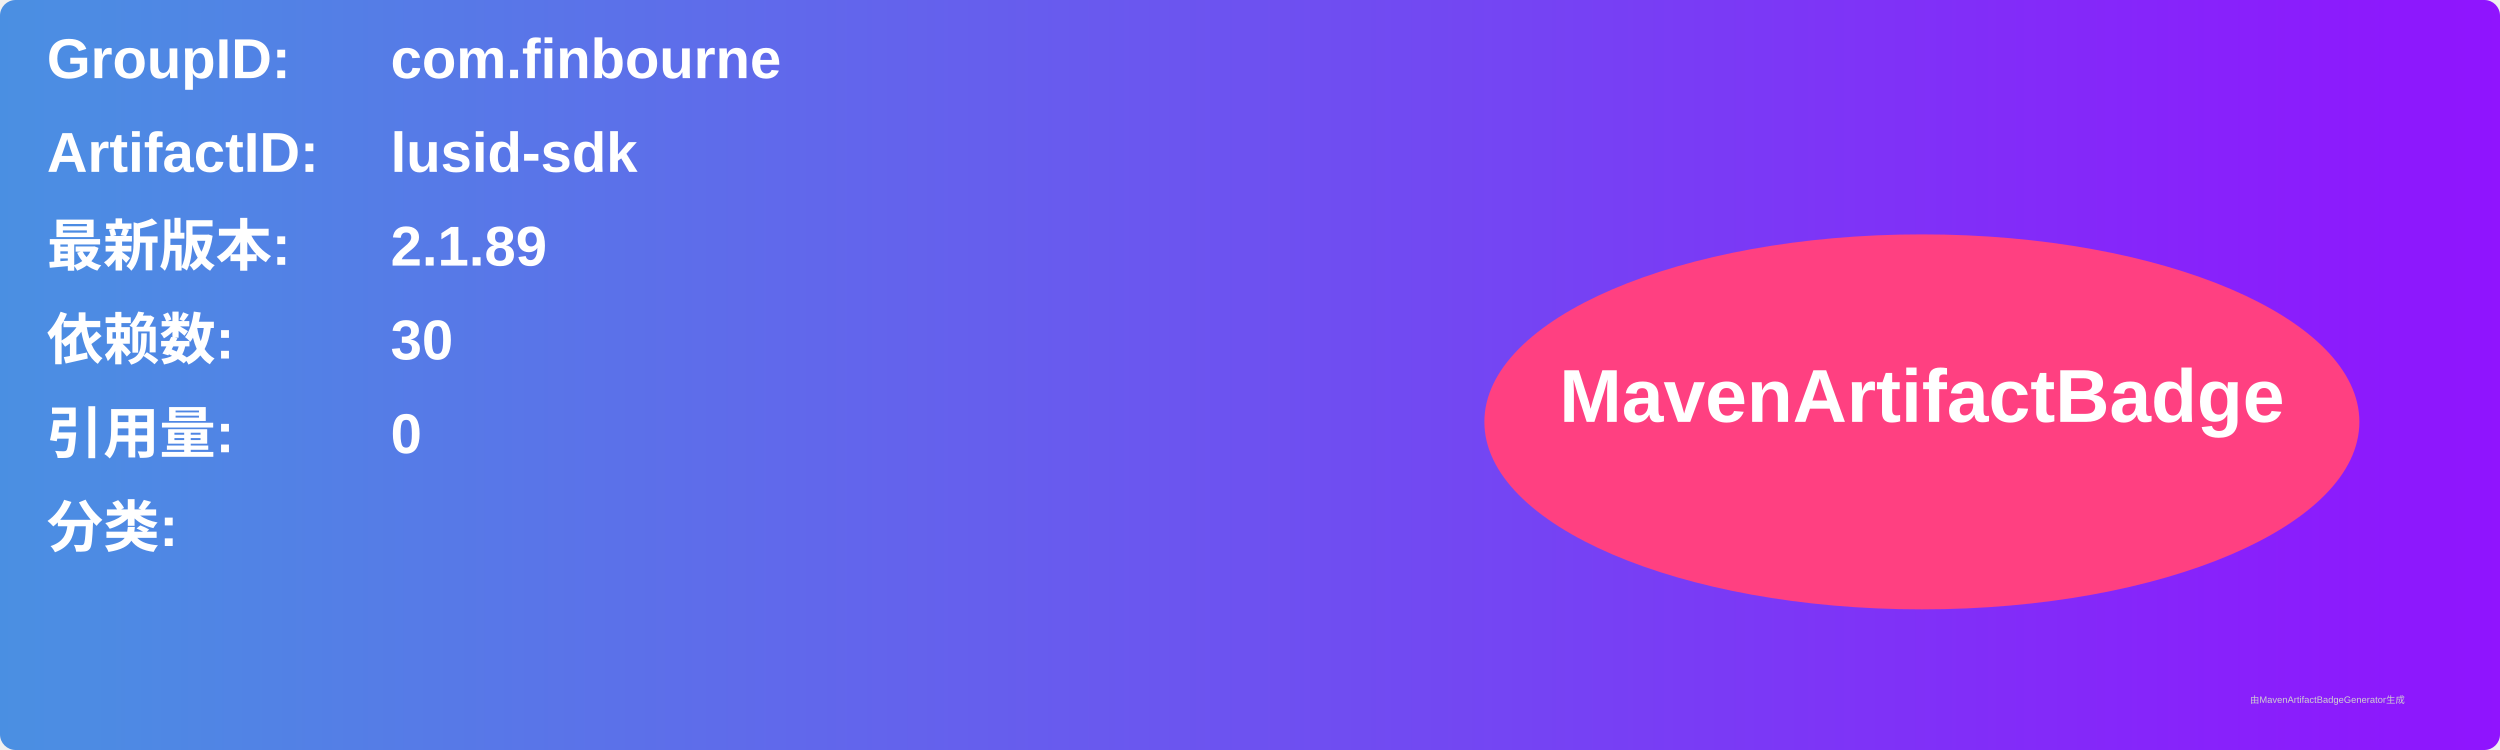
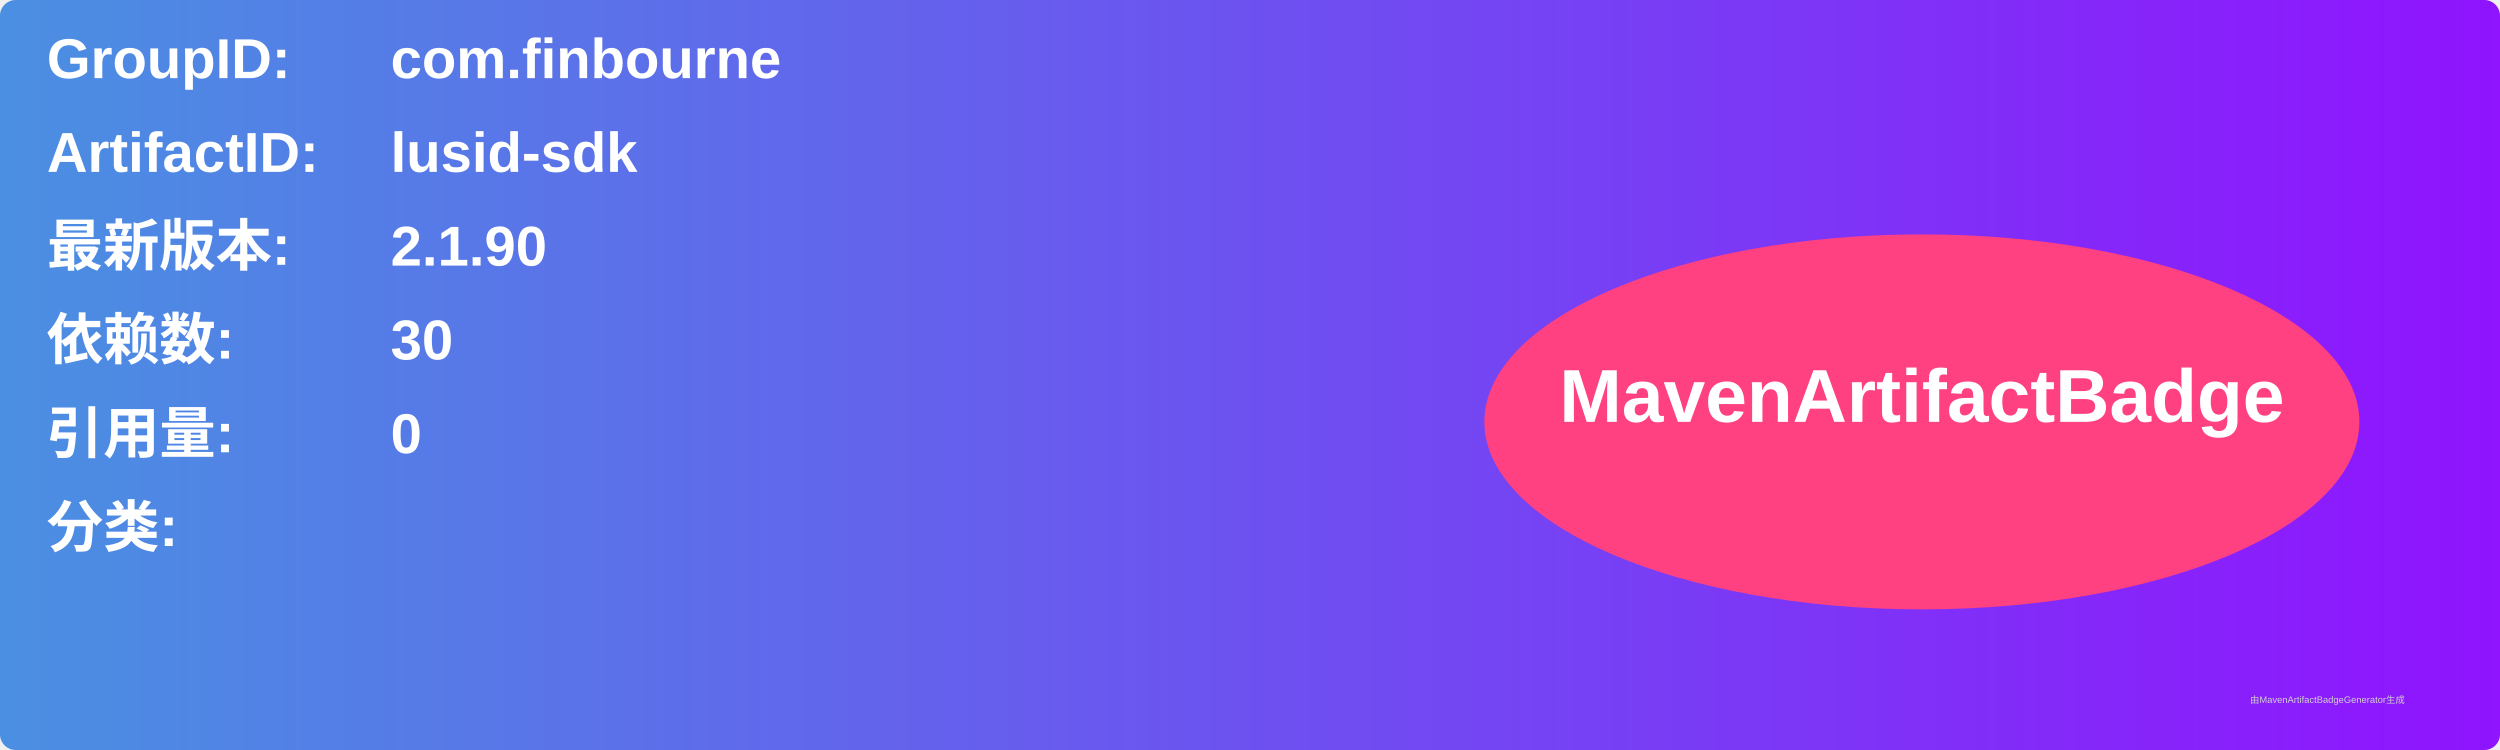
<svg xmlns="http://www.w3.org/2000/svg" width="800" height="240" viewBox="0 0 800 240">
  <linearGradient id="grad" x1="0%" y1="0%" x2="100%" y2="0%">
    <stop offset="0%" stop-color="#4a90e2" />
    <stop offset="100%" stop-color="#9013fe" />
  </linearGradient>
  <rect width="100%" height="100%" rx="5" ry="5" fill="url(#grad)" />
  <g transform="translate(15, 15)">
    <text x="0" y="10" font-family="Arial" font-size="18" fill="white" font-weight="bold" width="260">GroupID:</text>
    <text x="110" y="10" font-family="Arial" font-size="18" fill="white" font-weight="bold" width="460">com.finbourne</text>
    <text x="0" y="40" font-family="Arial" font-size="18" fill="white" font-weight="bold" width="260">ArtifactID:</text>
    <text x="110" y="40" font-family="Arial" font-size="18" fill="white" font-weight="bold" width="460">lusid-sdk</text>
    <text x="0" y="70" font-family="Arial" font-size="18" fill="white" font-weight="bold">最新版本:</text>
    <text x="110" y="70" font-family="Arial" font-size="18" fill="white" font-weight="bold">
-       <tspan font-weight="bold">2.1.89</tspan>
+       <tspan font-weight="bold">2.1.90</tspan>
    </text>
    <text x="0" y="100" font-family="Arial" font-size="18" fill="white" font-weight="bold">依赖数: </text>
    <text x="110" y="100" font-family="Arial" font-size="18" fill="white">
      <tspan font-weight="bold">30</tspan>
    </text>
    <text x="0" y="130" font-family="Arial" font-size="18" fill="white" font-weight="bold">引用量: </text>
    <text x="110" y="130" font-family="Arial" font-size="18" fill="white">
      <tspan font-weight="bold">0</tspan>
    </text>
    <text x="0" y="160" font-family="Arial" font-size="18" fill="white" font-weight="bold">分类:</text>
    <text x="10" y="190" font-family="Arial" font-size="10" fill="white">
      <tspan font-weight="bold" />
    </text>
    <ellipse cx="600" cy="120" rx="140" ry="60" fill="#ff4081" />
    <text x="600" y="120" text-anchor="middle" font-family="Arial" font-size="24" fill="white" font-weight="bold">MavenArtifactBadge</text>
  </g>
  <text x="720" y="225" font-family="Arial" font-size="3" fill="#d0d0d0">由MavenArtifactBadgeGenerator生成</text>
</svg>
